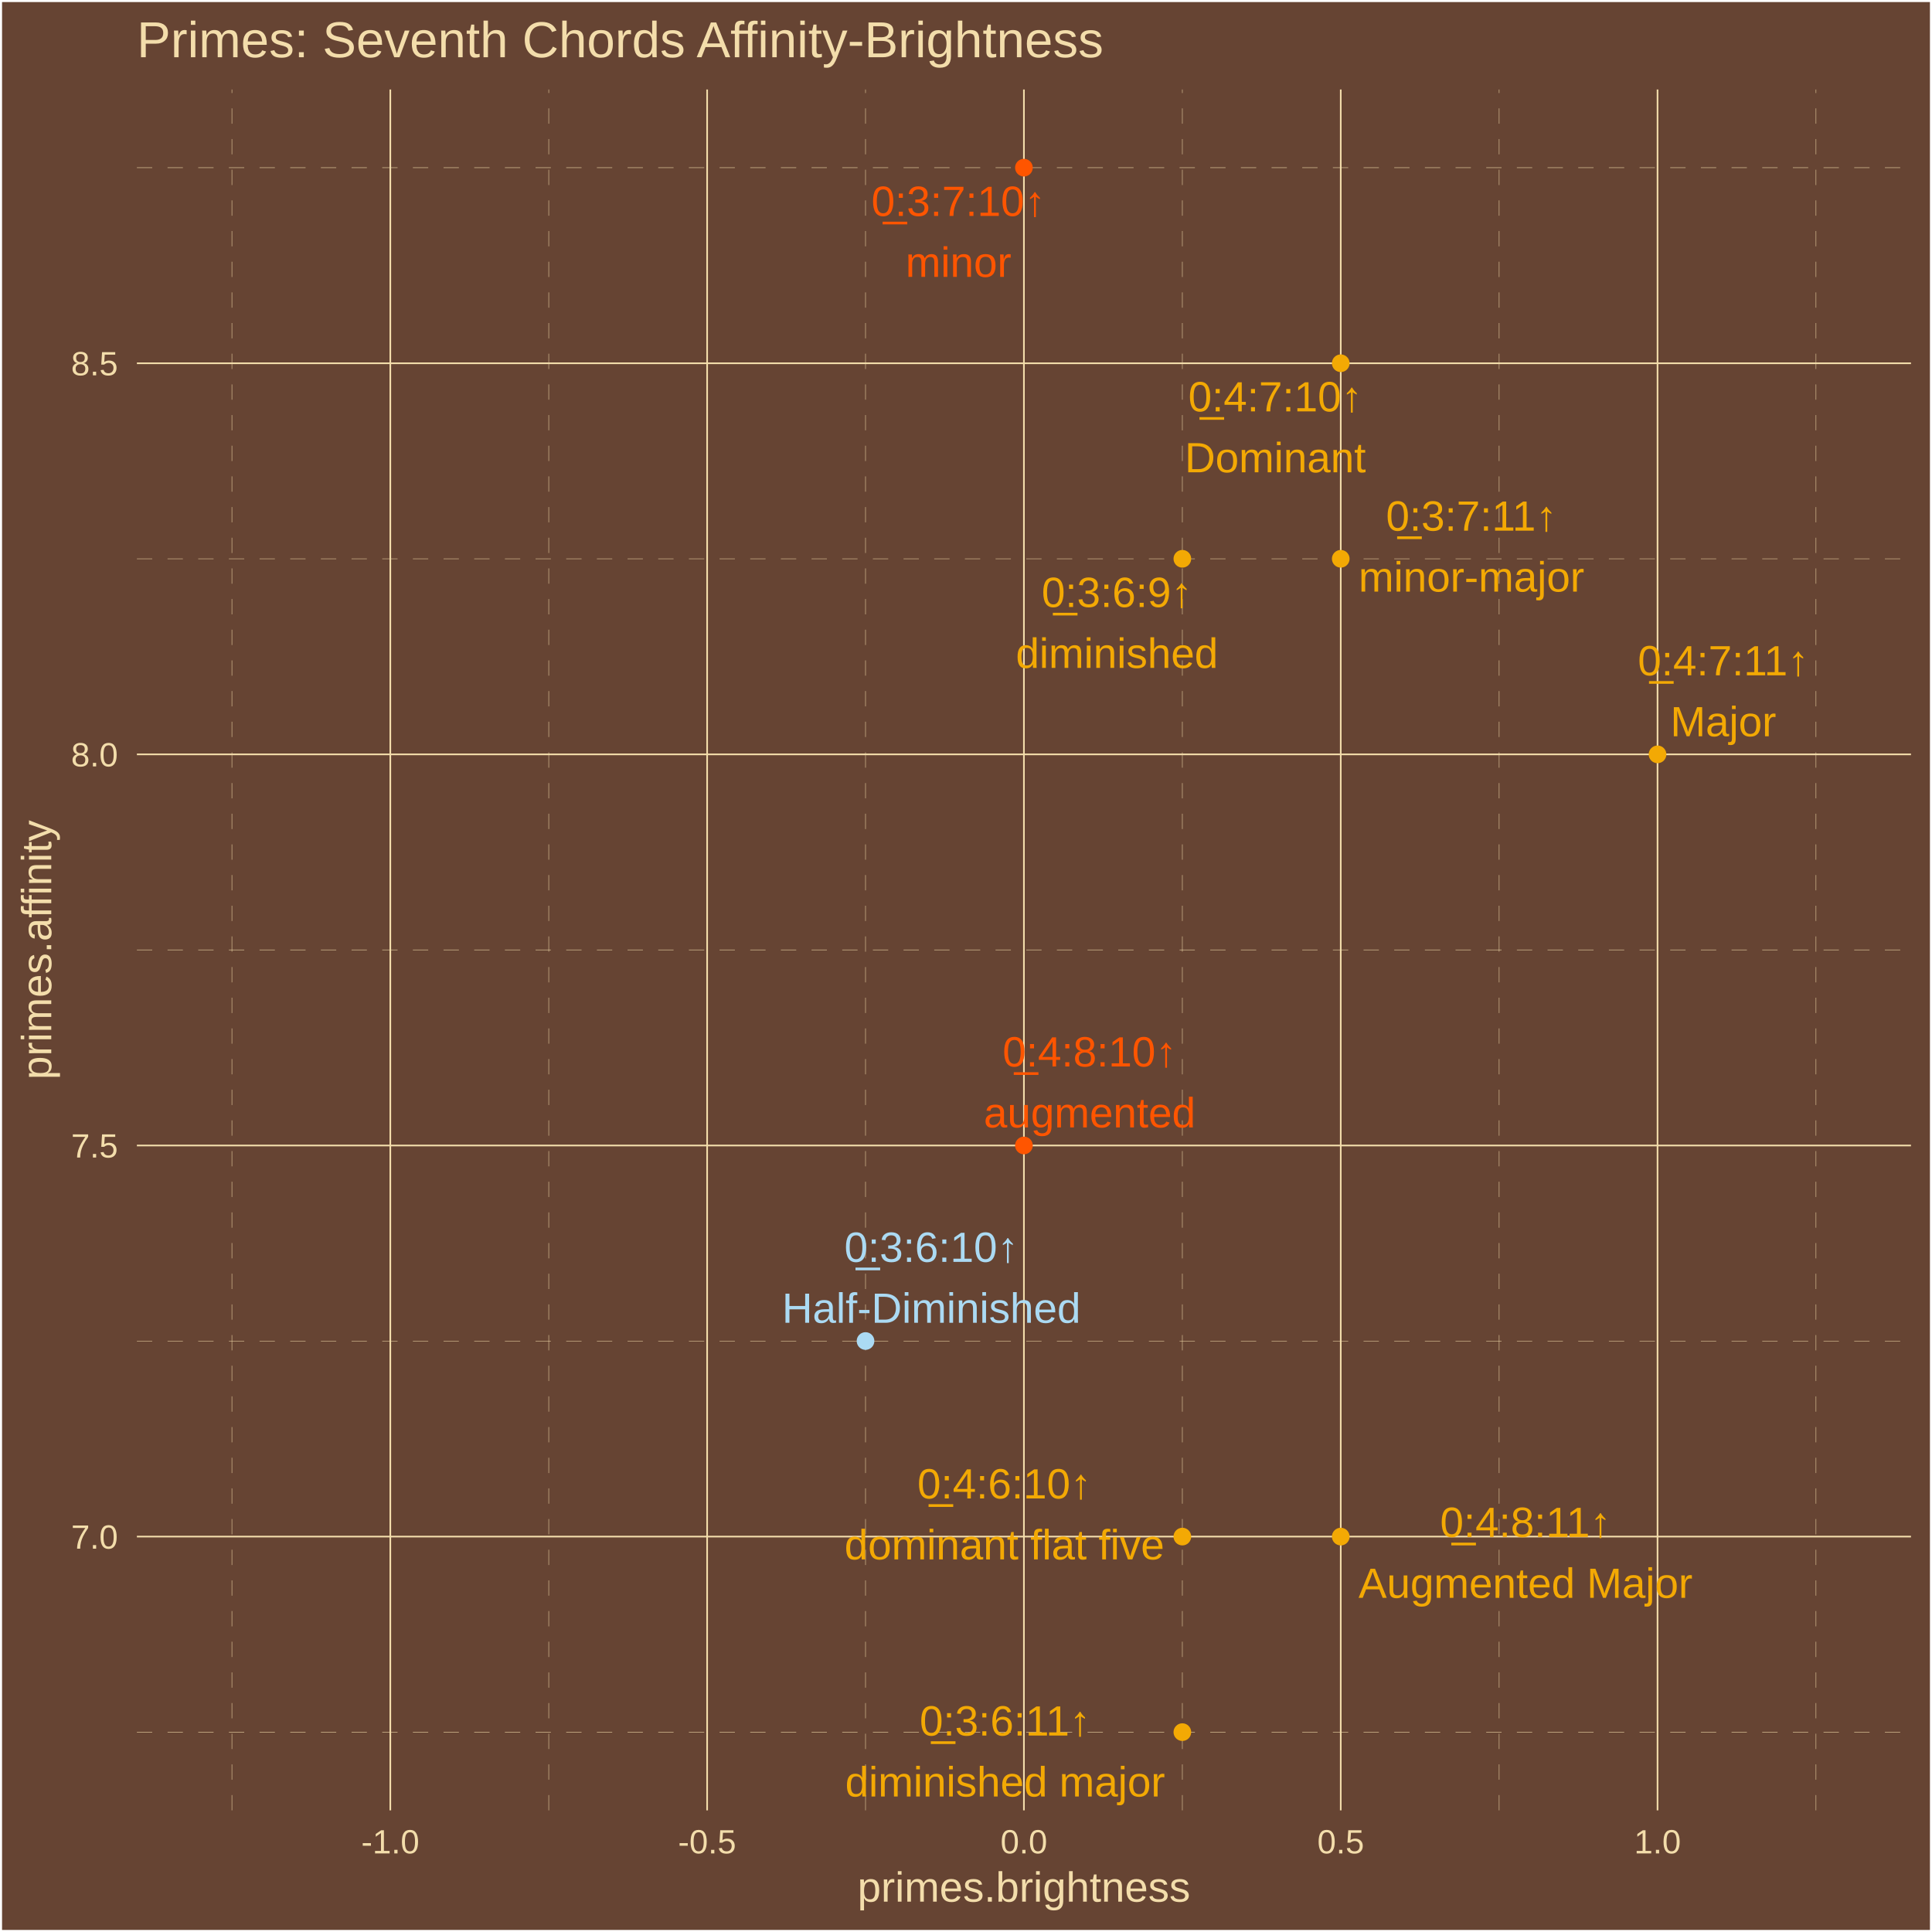
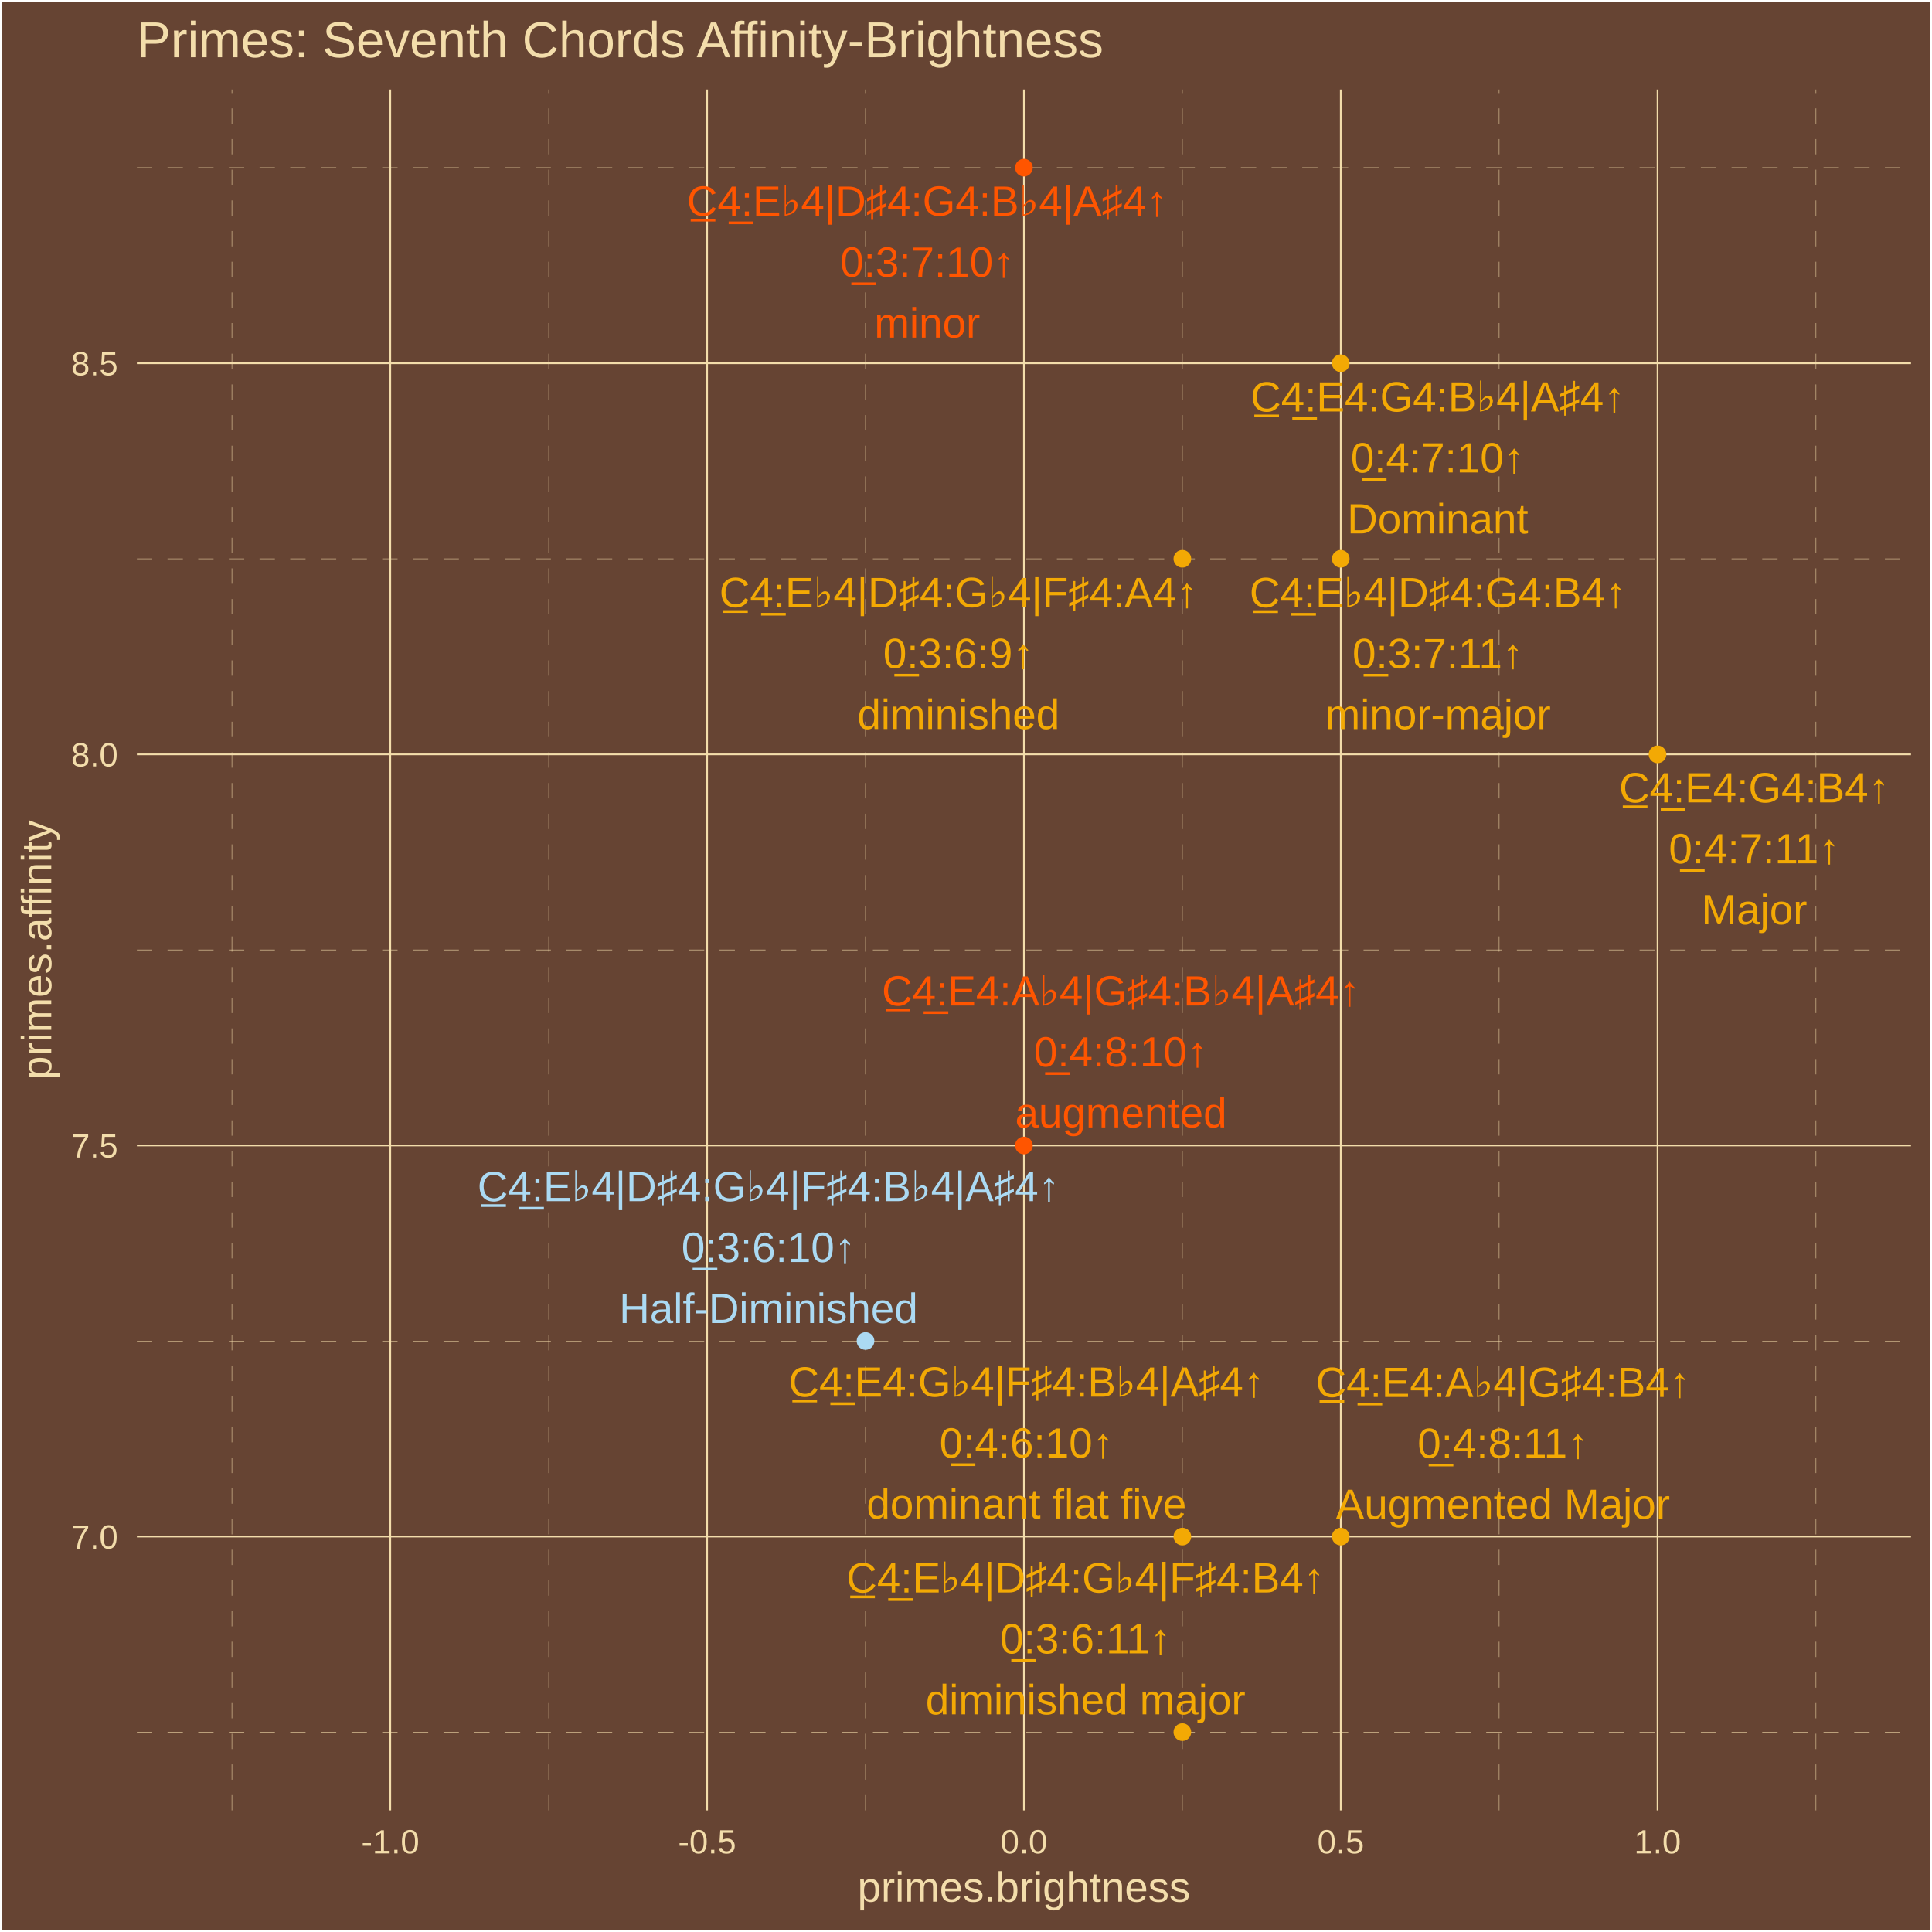
<svg xmlns="http://www.w3.org/2000/svg" class="svglite" width="504.00pt" height="504.00pt" viewBox="0 0 504.00 504.00">
  <defs>
    <style type="text/css">
    .svglite line, .svglite polyline, .svglite polygon, .svglite path, .svglite rect, .svglite circle {
      fill: none;
      stroke: #000000;
      stroke-linecap: round;
      stroke-linejoin: round;
      stroke-miterlimit: 10.00;
    }
    .svglite text {
      white-space: pre;
    }
  </style>
  </defs>
  <rect width="100%" height="100%" style="stroke: none; fill: #664433;" />
  <defs>
    <clipPath id="cpMC4wMHw1MDQuMDB8MC4wMHw1MDQuMDA=">
      <rect x="0.00" y="0.00" width="504.00" height="504.00" />
    </clipPath>
  </defs>
  <g clip-path="url(#cpMC4wMHw1MDQuMDB8MC4wMHw1MDQuMDA=)">
    <rect x="0.00" y="-0" width="504.00" height="504.00" style="stroke-width: 1.07; stroke: #FFFFFF; fill: #664433;" />
  </g>
  <defs>
    <clipPath id="cpMzUuNzF8NDk4LjUyfDIzLjM0fDQ3Mi4yNw==">
      <rect x="35.71" y="23.34" width="462.81" height="448.93" />
    </clipPath>
  </defs>
  <g clip-path="url(#cpMzUuNzF8NDk4LjUyfDIzLjM0fDQ3Mi4yNw==)">
    <rect x="35.71" y="23.34" width="462.81" height="448.93" style="stroke-width: 1.07; stroke: none; fill: #664433;" />
    <polyline points="35.71,451.86 498.52,451.86 " style="stroke-width: 0.11; stroke: #F3DDAB; stroke-dasharray: 4.00,4.00; stroke-linecap: butt;" />
    <polyline points="35.71,349.83 498.52,349.83 " style="stroke-width: 0.11; stroke: #F3DDAB; stroke-dasharray: 4.00,4.00; stroke-linecap: butt;" />
    <polyline points="35.71,247.80 498.52,247.80 " style="stroke-width: 0.11; stroke: #F3DDAB; stroke-dasharray: 4.00,4.00; stroke-linecap: butt;" />
    <polyline points="35.71,145.77 498.52,145.77 " style="stroke-width: 0.11; stroke: #F3DDAB; stroke-dasharray: 4.00,4.00; stroke-linecap: butt;" />
    <polyline points="35.71,43.74 498.52,43.74 " style="stroke-width: 0.11; stroke: #F3DDAB; stroke-dasharray: 4.00,4.00; stroke-linecap: butt;" />
    <polyline points="60.50,472.27 60.50,23.34 " style="stroke-width: 0.11; stroke: #F3DDAB; stroke-dasharray: 4.00,4.00; stroke-linecap: butt;" />
    <polyline points="143.15,472.27 143.15,23.34 " style="stroke-width: 0.11; stroke: #F3DDAB; stroke-dasharray: 4.00,4.00; stroke-linecap: butt;" />
    <polyline points="225.79,472.27 225.79,23.34 " style="stroke-width: 0.11; stroke: #F3DDAB; stroke-dasharray: 4.00,4.00; stroke-linecap: butt;" />
    <polyline points="308.44,472.27 308.44,23.34 " style="stroke-width: 0.11; stroke: #F3DDAB; stroke-dasharray: 4.00,4.00; stroke-linecap: butt;" />
    <polyline points="391.08,472.27 391.08,23.34 " style="stroke-width: 0.11; stroke: #F3DDAB; stroke-dasharray: 4.00,4.00; stroke-linecap: butt;" />
    <polyline points="473.73,472.27 473.73,23.34 " style="stroke-width: 0.11; stroke: #F3DDAB; stroke-dasharray: 4.00,4.00; stroke-linecap: butt;" />
    <polyline points="35.71,400.85 498.52,400.85 " style="stroke-width: 0.43; stroke: #F3DDAB; stroke-linecap: butt;" />
    <polyline points="35.71,298.82 498.52,298.82 " style="stroke-width: 0.43; stroke: #F3DDAB; stroke-linecap: butt;" />
    <polyline points="35.71,196.79 498.52,196.79 " style="stroke-width: 0.43; stroke: #F3DDAB; stroke-linecap: butt;" />
    <polyline points="35.71,94.76 498.52,94.76 " style="stroke-width: 0.43; stroke: #F3DDAB; stroke-linecap: butt;" />
    <polyline points="101.82,472.27 101.82,23.34 " style="stroke-width: 0.43; stroke: #F3DDAB; stroke-linecap: butt;" />
    <polyline points="184.47,472.27 184.47,23.34 " style="stroke-width: 0.43; stroke: #F3DDAB; stroke-linecap: butt;" />
    <polyline points="267.11,472.27 267.11,23.34 " style="stroke-width: 0.43; stroke: #F3DDAB; stroke-linecap: butt;" />
    <polyline points="349.76,472.27 349.76,23.34 " style="stroke-width: 0.43; stroke: #F3DDAB; stroke-linecap: butt;" />
    <polyline points="432.40,472.27 432.40,23.34 " style="stroke-width: 0.43; stroke: #F3DDAB; stroke-linecap: butt;" />
    <circle cx="432.40" cy="196.79" r="1.95" style="stroke-width: 0.71; stroke: #F3A904; fill: #F3A904;" />
    <circle cx="308.44" cy="400.85" r="1.95" style="stroke-width: 0.71; stroke: #F3A904; fill: #F3A904;" />
    <circle cx="349.76" cy="94.76" r="1.95" style="stroke-width: 0.71; stroke: #F3A904; fill: #F3A904;" />
    <circle cx="267.11" cy="298.82" r="1.95" style="stroke-width: 0.71; stroke: #FF5500; fill: #FF5500;" />
    <circle cx="349.76" cy="400.85" r="1.95" style="stroke-width: 0.71; stroke: #F3A904; fill: #F3A904;" />
    <circle cx="267.11" cy="43.74" r="1.95" style="stroke-width: 0.71; stroke: #FF5500; fill: #FF5500;" />
    <circle cx="349.76" cy="145.77" r="1.95" style="stroke-width: 0.71; stroke: #F3A904; fill: #F3A904;" />
    <circle cx="225.79" cy="349.83" r="1.95" style="stroke-width: 0.71; stroke: #ABDAF3; fill: #ABDAF3;" />
    <circle cx="308.44" cy="451.86" r="1.95" style="stroke-width: 0.71; stroke: #F3A904; fill: #F3A904;" />
    <circle cx="308.44" cy="145.77" r="1.95" style="stroke-width: 0.71; stroke: #F3A904; fill: #F3A904;" />
-     <text x="449.55" y="176.17" text-anchor="middle" style="font-size: 11.04px;fill: #F3A904; font-family: &quot;Arial&quot;;" textLength="46.86px" lengthAdjust="spacingAndGlyphs">0̲:4:7:11↑</text>
-     <text x="449.55" y="192.07" text-anchor="middle" style="font-size: 11.04px;fill: #F3A904; font-family: &quot;Arial&quot;;" textLength="27.58px" lengthAdjust="spacingAndGlyphs">Major</text>
-     <text x="262.02" y="390.90" text-anchor="middle" style="font-size: 11.04px;fill: #F3A904; font-family: &quot;Arial&quot;;" textLength="46.86px" lengthAdjust="spacingAndGlyphs">0̲:4:6:10↑</text>
-     <text x="262.02" y="406.80" text-anchor="middle" style="font-size: 11.04px;fill: #F3A904; font-family: &quot;Arial&quot;;" textLength="83.39px" lengthAdjust="spacingAndGlyphs">dominant flat five</text>
-     <text x="332.69" y="107.31" text-anchor="middle" style="font-size: 11.04px;fill: #F3A904; font-family: &quot;Arial&quot;;" textLength="46.86px" lengthAdjust="spacingAndGlyphs">0̲:4:7:10↑</text>
-     <text x="332.69" y="123.21" text-anchor="middle" style="font-size: 11.04px;fill: #F3A904; font-family: &quot;Arial&quot;;" textLength="47.20px" lengthAdjust="spacingAndGlyphs">Dominant</text>
-     <text x="284.25" y="278.21" text-anchor="middle" style="font-size: 11.04px;fill: #FF5500; font-family: &quot;Arial&quot;;" textLength="46.86px" lengthAdjust="spacingAndGlyphs">0̲:4:8:10↑</text>
-     <text x="284.25" y="294.10" text-anchor="middle" style="font-size: 11.04px;fill: #FF5500; font-family: &quot;Arial&quot;;" textLength="55.20px" lengthAdjust="spacingAndGlyphs">augmented</text>
-     <text x="397.97" y="400.94" text-anchor="middle" style="font-size: 11.04px;fill: #F3A904; font-family: &quot;Arial&quot;;" textLength="46.86px" lengthAdjust="spacingAndGlyphs">0̲:4:8:11↑</text>
-     <text x="397.97" y="416.83" text-anchor="middle" style="font-size: 11.04px;fill: #F3A904; font-family: &quot;Arial&quot;;" textLength="87.06px" lengthAdjust="spacingAndGlyphs">Augmented Major</text>
-     <text x="250.03" y="56.33" text-anchor="middle" style="font-size: 11.04px;fill: #FF5500; font-family: &quot;Arial&quot;;" textLength="46.86px" lengthAdjust="spacingAndGlyphs">0̲:3:7:10↑</text>
-     <text x="250.03" y="72.23" text-anchor="middle" style="font-size: 11.04px;fill: #FF5500; font-family: &quot;Arial&quot;;" textLength="27.58px" lengthAdjust="spacingAndGlyphs">minor</text>
-     <text x="383.85" y="138.43" text-anchor="middle" style="font-size: 11.04px;fill: #F3A904; font-family: &quot;Arial&quot;;" textLength="46.86px" lengthAdjust="spacingAndGlyphs">0̲:3:7:11↑</text>
-     <text x="383.85" y="154.33" text-anchor="middle" style="font-size: 11.04px;fill: #F3A904; font-family: &quot;Arial&quot;;" textLength="58.82px" lengthAdjust="spacingAndGlyphs">minor-major</text>
-     <text x="242.96" y="329.18" text-anchor="middle" style="font-size: 11.04px;fill: #ABDAF3; font-family: &quot;Arial&quot;;" textLength="46.86px" lengthAdjust="spacingAndGlyphs">0̲:3:6:10↑</text>
-     <text x="242.96" y="345.08" text-anchor="middle" style="font-size: 11.04px;fill: #ABDAF3; font-family: &quot;Arial&quot;;" textLength="77.83px" lengthAdjust="spacingAndGlyphs">Half-Diminished</text>
-     <text x="262.20" y="452.75" text-anchor="middle" style="font-size: 11.04px;fill: #F3A904; font-family: &quot;Arial&quot;;" textLength="46.86px" lengthAdjust="spacingAndGlyphs">0̲:3:6:11↑</text>
-     <text x="262.20" y="468.65" text-anchor="middle" style="font-size: 11.04px;fill: #F3A904; font-family: &quot;Arial&quot;;" textLength="83.36px" lengthAdjust="spacingAndGlyphs">diminished major</text>
-     <text x="291.37" y="158.35" text-anchor="middle" style="font-size: 11.04px;fill: #F3A904; font-family: &quot;Arial&quot;;" textLength="40.73px" lengthAdjust="spacingAndGlyphs">0̲:3:6:9↑</text>
-     <text x="291.37" y="174.24" text-anchor="middle" style="font-size: 11.04px;fill: #F3A904; font-family: &quot;Arial&quot;;" textLength="52.72px" lengthAdjust="spacingAndGlyphs">diminished</text>
+     <text x="457.63" y="209.32" text-anchor="middle" style="font-size: 11.04px;fill: #F3A904; font-family: &quot;Arial&quot;;" textLength="71.99px" lengthAdjust="spacingAndGlyphs">C̲4̲:E4:G4:B4↑</text>
+     <text x="457.63" y="225.22" text-anchor="middle" style="font-size: 11.04px;fill: #F3A904; font-family: &quot;Arial&quot;;" textLength="46.86px" lengthAdjust="spacingAndGlyphs">0̲:4:7:11↑</text>
+     <text x="457.63" y="241.12" text-anchor="middle" style="font-size: 11.04px;fill: #F3A904; font-family: &quot;Arial&quot;;" textLength="27.58px" lengthAdjust="spacingAndGlyphs">Major</text>
+     <text x="267.79" y="364.34" text-anchor="middle" style="font-size: 11.04px;fill: #F3A904; font-family: &quot;Arial&quot;;" textLength="132.06px" lengthAdjust="spacingAndGlyphs">C̲4̲:E4:G♭4|F♯4:B♭4|A♯4↑</text>
+     <text x="267.79" y="380.24" text-anchor="middle" style="font-size: 11.04px;fill: #F3A904; font-family: &quot;Arial&quot;;" textLength="46.86px" lengthAdjust="spacingAndGlyphs">0̲:4:6:10↑</text>
+     <text x="267.79" y="396.13" text-anchor="middle" style="font-size: 11.04px;fill: #F3A904; font-family: &quot;Arial&quot;;" textLength="83.39px" lengthAdjust="spacingAndGlyphs">dominant flat five</text>
+     <text x="375.06" y="107.35" text-anchor="middle" style="font-size: 11.04px;fill: #F3A904; font-family: &quot;Arial&quot;;" textLength="102.33px" lengthAdjust="spacingAndGlyphs">C̲4̲:E4:G4:B♭4|A♯4↑</text>
+     <text x="375.06" y="123.25" text-anchor="middle" style="font-size: 11.04px;fill: #F3A904; font-family: &quot;Arial&quot;;" textLength="46.86px" lengthAdjust="spacingAndGlyphs">0̲:4:7:10↑</text>
+     <text x="375.06" y="139.15" text-anchor="middle" style="font-size: 11.04px;fill: #F3A904; font-family: &quot;Arial&quot;;" textLength="47.20px" lengthAdjust="spacingAndGlyphs">Dominant</text>
+     <text x="292.43" y="262.31" text-anchor="middle" style="font-size: 11.04px;fill: #FF5500; font-family: &quot;Arial&quot;;" textLength="132.67px" lengthAdjust="spacingAndGlyphs">C̲4̲:E4:A♭4|G♯4:B♭4|A♯4↑</text>
+     <text x="292.43" y="278.21" text-anchor="middle" style="font-size: 11.04px;fill: #FF5500; font-family: &quot;Arial&quot;;" textLength="46.86px" lengthAdjust="spacingAndGlyphs">0̲:4:8:10↑</text>
+     <text x="292.43" y="294.11" text-anchor="middle" style="font-size: 11.04px;fill: #FF5500; font-family: &quot;Arial&quot;;" textLength="55.20px" lengthAdjust="spacingAndGlyphs">augmented</text>
+     <text x="392.08" y="364.43" text-anchor="middle" style="font-size: 11.04px;fill: #F3A904; font-family: &quot;Arial&quot;;" textLength="102.33px" lengthAdjust="spacingAndGlyphs">C̲4̲:E4:A♭4|G♯4:B4↑</text>
+     <text x="392.08" y="380.33" text-anchor="middle" style="font-size: 11.04px;fill: #F3A904; font-family: &quot;Arial&quot;;" textLength="46.86px" lengthAdjust="spacingAndGlyphs">0̲:4:8:11↑</text>
+     <text x="392.08" y="396.22" text-anchor="middle" style="font-size: 11.04px;fill: #F3A904; font-family: &quot;Arial&quot;;" textLength="87.06px" lengthAdjust="spacingAndGlyphs">Augmented Major</text>
+     <text x="241.88" y="56.27" text-anchor="middle" style="font-size: 11.04px;fill: #FF5500; font-family: &quot;Arial&quot;;" textLength="133.28px" lengthAdjust="spacingAndGlyphs">C̲4̲:E♭4|D♯4:G4:B♭4|A♯4↑</text>
+     <text x="241.88" y="72.17" text-anchor="middle" style="font-size: 11.04px;fill: #FF5500; font-family: &quot;Arial&quot;;" textLength="46.86px" lengthAdjust="spacingAndGlyphs">0̲:3:7:10↑</text>
+     <text x="241.88" y="88.07" text-anchor="middle" style="font-size: 11.04px;fill: #FF5500; font-family: &quot;Arial&quot;;" textLength="27.58px" lengthAdjust="spacingAndGlyphs">minor</text>
+     <text x="375.10" y="158.40" text-anchor="middle" style="font-size: 11.04px;fill: #F3A904; font-family: &quot;Arial&quot;;" textLength="102.94px" lengthAdjust="spacingAndGlyphs">C̲4̲:E♭4|D♯4:G4:B4↑</text>
+     <text x="375.10" y="174.30" text-anchor="middle" style="font-size: 11.04px;fill: #F3A904; font-family: &quot;Arial&quot;;" textLength="46.86px" lengthAdjust="spacingAndGlyphs">0̲:3:7:11↑</text>
+     <text x="375.10" y="190.20" text-anchor="middle" style="font-size: 11.04px;fill: #F3A904; font-family: &quot;Arial&quot;;" textLength="58.82px" lengthAdjust="spacingAndGlyphs">minor-major</text>
+     <text x="200.48" y="313.34" text-anchor="middle" style="font-size: 11.04px;fill: #ABDAF3; font-family: &quot;Arial&quot;;" textLength="163.00px" lengthAdjust="spacingAndGlyphs">C̲4̲:E♭4|D♯4:G♭4|F♯4:B♭4|A♯4↑</text>
+     <text x="200.48" y="329.23" text-anchor="middle" style="font-size: 11.04px;fill: #ABDAF3; font-family: &quot;Arial&quot;;" textLength="46.86px" lengthAdjust="spacingAndGlyphs">0̲:3:6:10↑</text>
+     <text x="200.48" y="345.13" text-anchor="middle" style="font-size: 11.04px;fill: #ABDAF3; font-family: &quot;Arial&quot;;" textLength="77.83px" lengthAdjust="spacingAndGlyphs">Half-Diminished</text>
+     <text x="283.19" y="415.43" text-anchor="middle" style="font-size: 11.04px;fill: #F3A904; font-family: &quot;Arial&quot;;" textLength="132.66px" lengthAdjust="spacingAndGlyphs">C̲4̲:E♭4|D♯4:G♭4|F♯4:B4↑</text>
+     <text x="283.19" y="431.32" text-anchor="middle" style="font-size: 11.04px;fill: #F3A904; font-family: &quot;Arial&quot;;" textLength="46.86px" lengthAdjust="spacingAndGlyphs">0̲:3:6:11↑</text>
+     <text x="283.19" y="447.22" text-anchor="middle" style="font-size: 11.04px;fill: #F3A904; font-family: &quot;Arial&quot;;" textLength="83.36px" lengthAdjust="spacingAndGlyphs">diminished major</text>
+     <text x="250.03" y="158.38" text-anchor="middle" style="font-size: 11.04px;fill: #F3A904; font-family: &quot;Arial&quot;;" textLength="132.66px" lengthAdjust="spacingAndGlyphs">C̲4̲:E♭4|D♯4:G♭4|F♯4:A4↑</text>
+     <text x="250.03" y="174.28" text-anchor="middle" style="font-size: 11.04px;fill: #F3A904; font-family: &quot;Arial&quot;;" textLength="40.73px" lengthAdjust="spacingAndGlyphs">0̲:3:6:9↑</text>
+     <text x="250.03" y="190.18" text-anchor="middle" style="font-size: 11.04px;fill: #F3A904; font-family: &quot;Arial&quot;;" textLength="52.72px" lengthAdjust="spacingAndGlyphs">diminished</text>
  </g>
  <g clip-path="url(#cpMC4wMHw1MDQuMDB8MC4wMHw1MDQuMDA=)">
    <text x="30.78" y="404.00" text-anchor="end" style="font-size: 8.80px;fill: #F3DDAB; font-family: &quot;Arial&quot;;" textLength="12.23px" lengthAdjust="spacingAndGlyphs">7.0</text>
    <text x="30.78" y="301.97" text-anchor="end" style="font-size: 8.80px;fill: #F3DDAB; font-family: &quot;Arial&quot;;" textLength="12.23px" lengthAdjust="spacingAndGlyphs">7.5</text>
    <text x="30.78" y="199.94" text-anchor="end" style="font-size: 8.80px;fill: #F3DDAB; font-family: &quot;Arial&quot;;" textLength="12.23px" lengthAdjust="spacingAndGlyphs">8.0</text>
    <text x="30.78" y="97.91" text-anchor="end" style="font-size: 8.80px;fill: #F3DDAB; font-family: &quot;Arial&quot;;" textLength="12.23px" lengthAdjust="spacingAndGlyphs">8.5</text>
    <text x="101.82" y="483.50" text-anchor="middle" style="font-size: 8.80px;fill: #F3DDAB; font-family: &quot;Arial&quot;;" textLength="15.16px" lengthAdjust="spacingAndGlyphs">-1.0</text>
    <text x="184.47" y="483.50" text-anchor="middle" style="font-size: 8.80px;fill: #F3DDAB; font-family: &quot;Arial&quot;;" textLength="15.16px" lengthAdjust="spacingAndGlyphs">-0.5</text>
    <text x="267.11" y="483.50" text-anchor="middle" style="font-size: 8.80px;fill: #F3DDAB; font-family: &quot;Arial&quot;;" textLength="12.23px" lengthAdjust="spacingAndGlyphs">0.0</text>
    <text x="349.76" y="483.50" text-anchor="middle" style="font-size: 8.80px;fill: #F3DDAB; font-family: &quot;Arial&quot;;" textLength="12.23px" lengthAdjust="spacingAndGlyphs">0.5</text>
    <text x="432.40" y="483.50" text-anchor="middle" style="font-size: 8.80px;fill: #F3DDAB; font-family: &quot;Arial&quot;;" textLength="12.23px" lengthAdjust="spacingAndGlyphs">1.0</text>
    <text x="267.11" y="496.09" text-anchor="middle" style="font-size: 11.00px;fill: #F3DDAB; font-family: &quot;Arial&quot;;" textLength="86.82px" lengthAdjust="spacingAndGlyphs">primes.brightness</text>
    <text transform="translate(13.37,247.80) rotate(-90)" text-anchor="middle" style="font-size: 11.00px;fill: #F3DDAB; font-family: &quot;Arial&quot;;" textLength="67.85px" lengthAdjust="spacingAndGlyphs">primes.affinity</text>
    <text x="35.71" y="14.94" style="font-size: 13.20px;fill: #F3DDAB; font-family: &quot;Arial&quot;;" textLength="252.93px" lengthAdjust="spacingAndGlyphs">Primes: Seventh Chords Affinity-Brightness</text>
  </g>
</svg>
